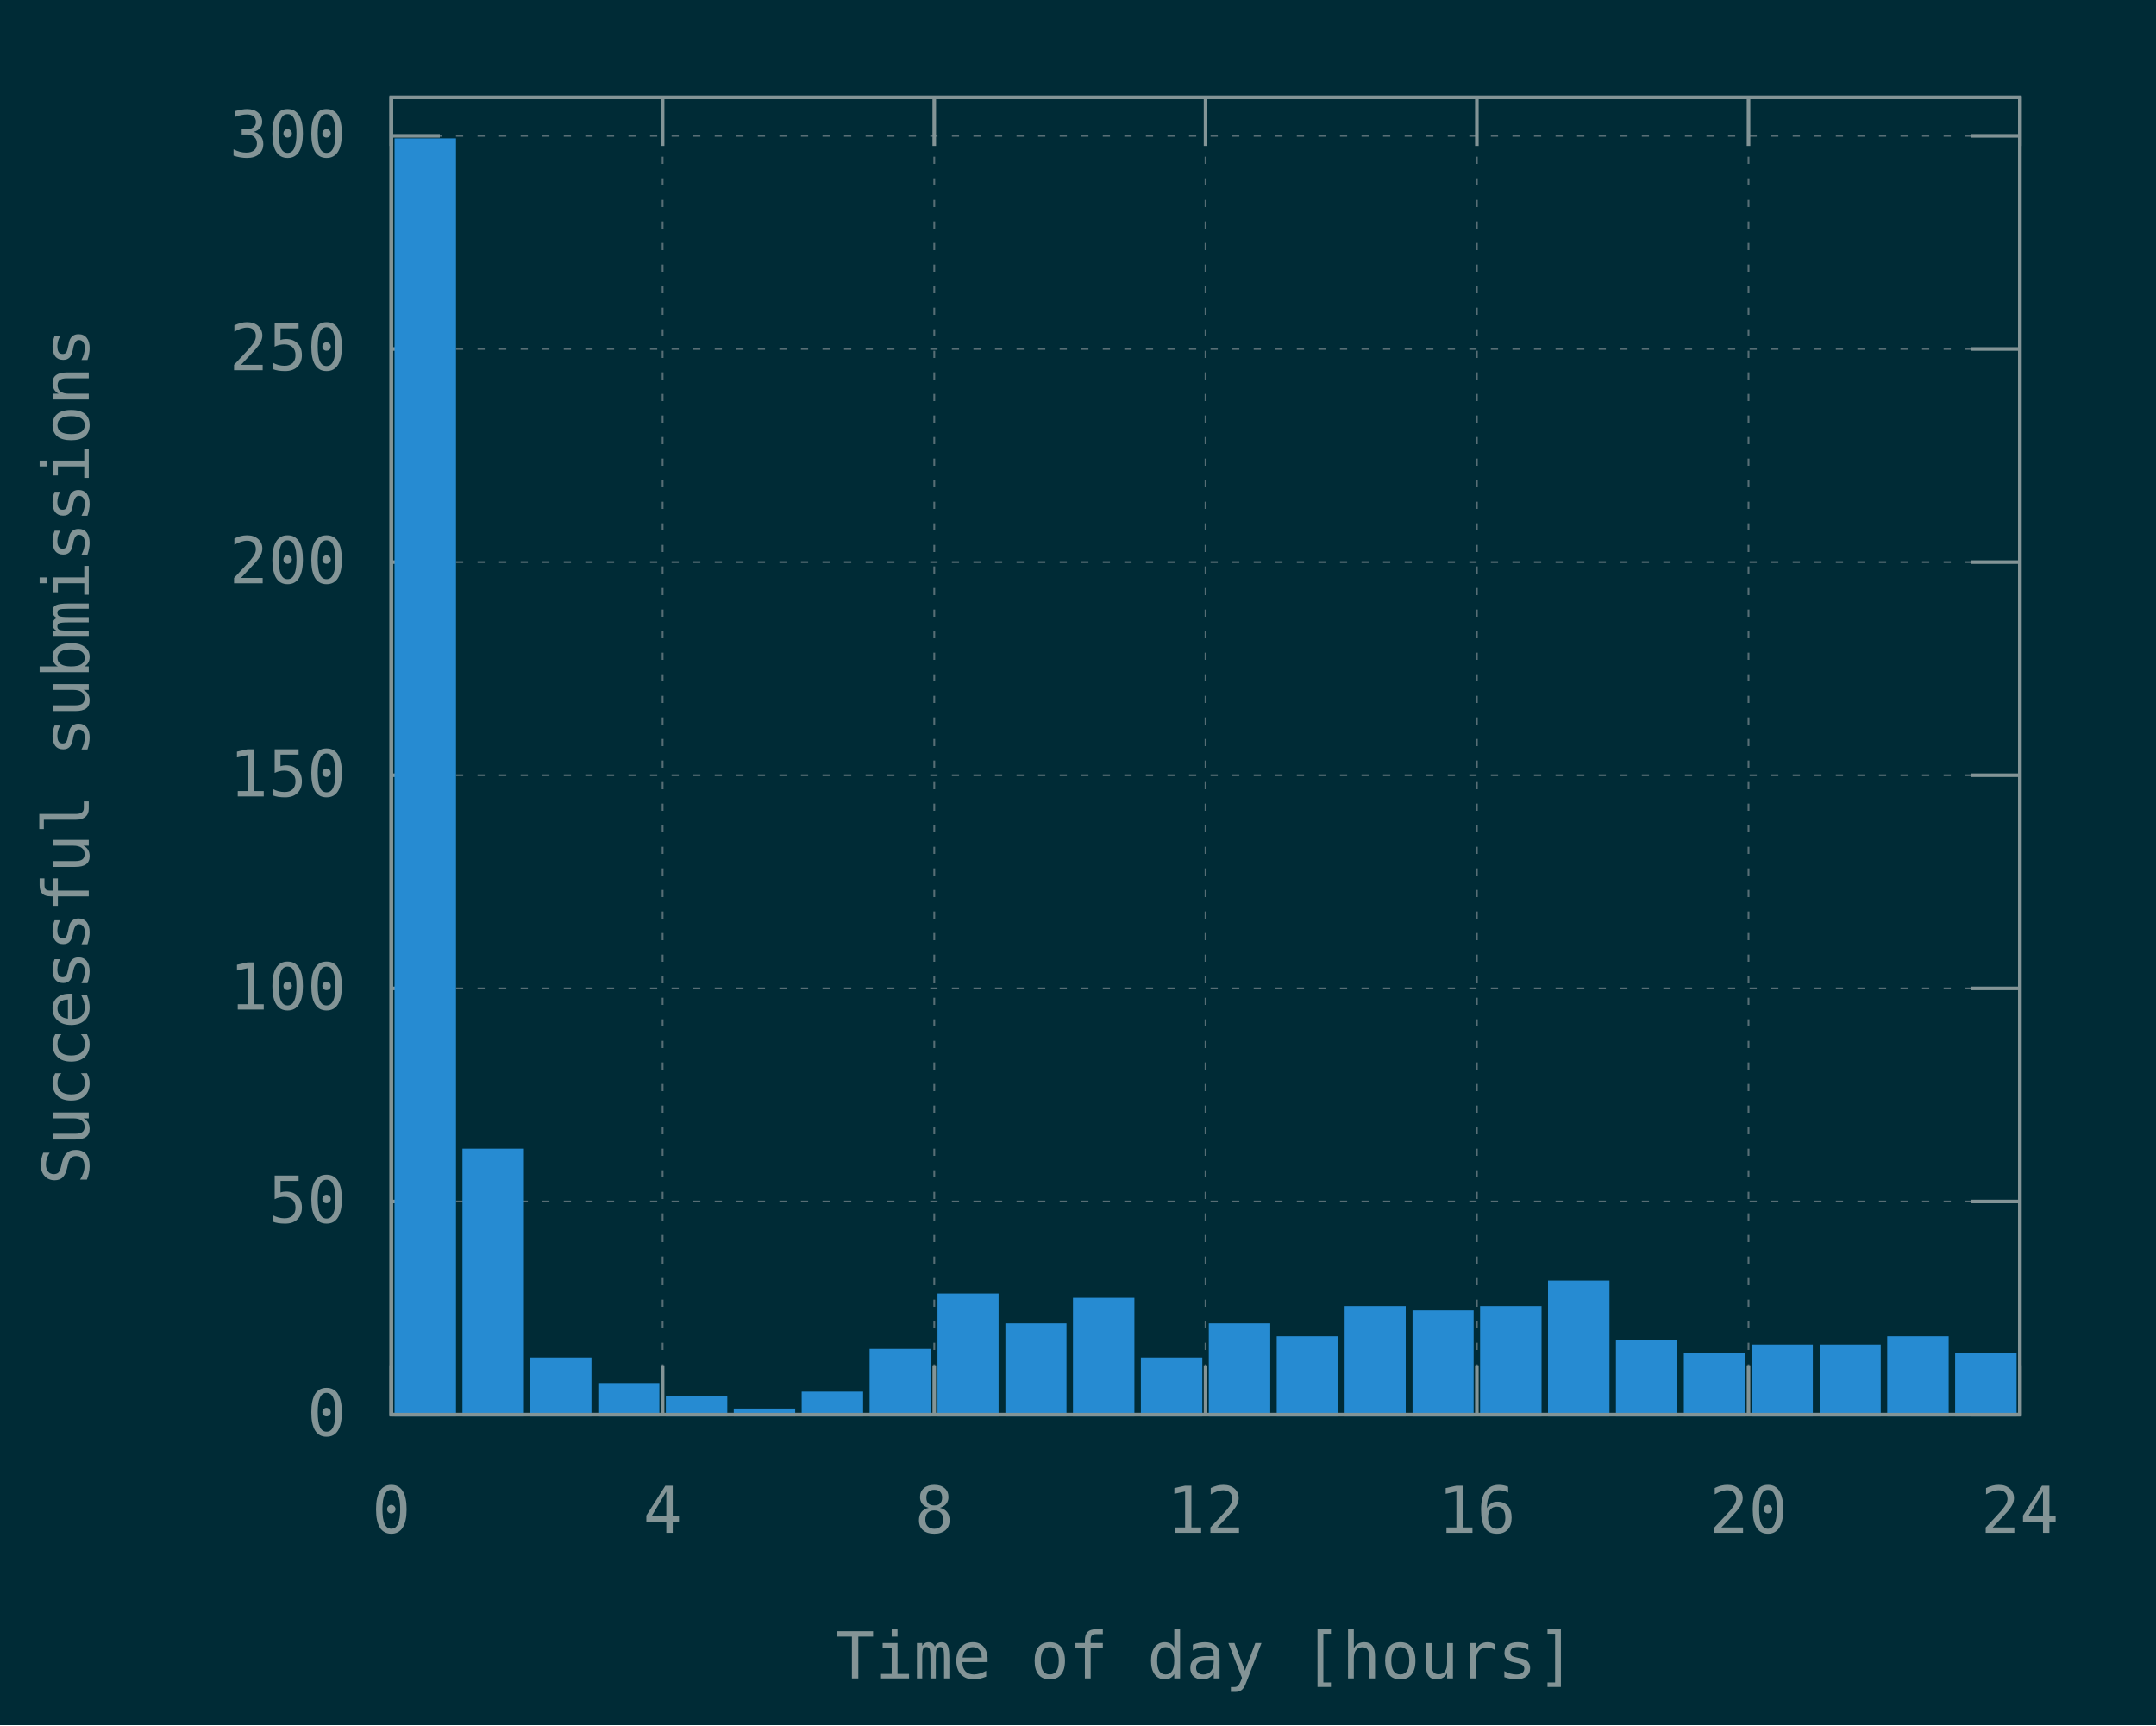
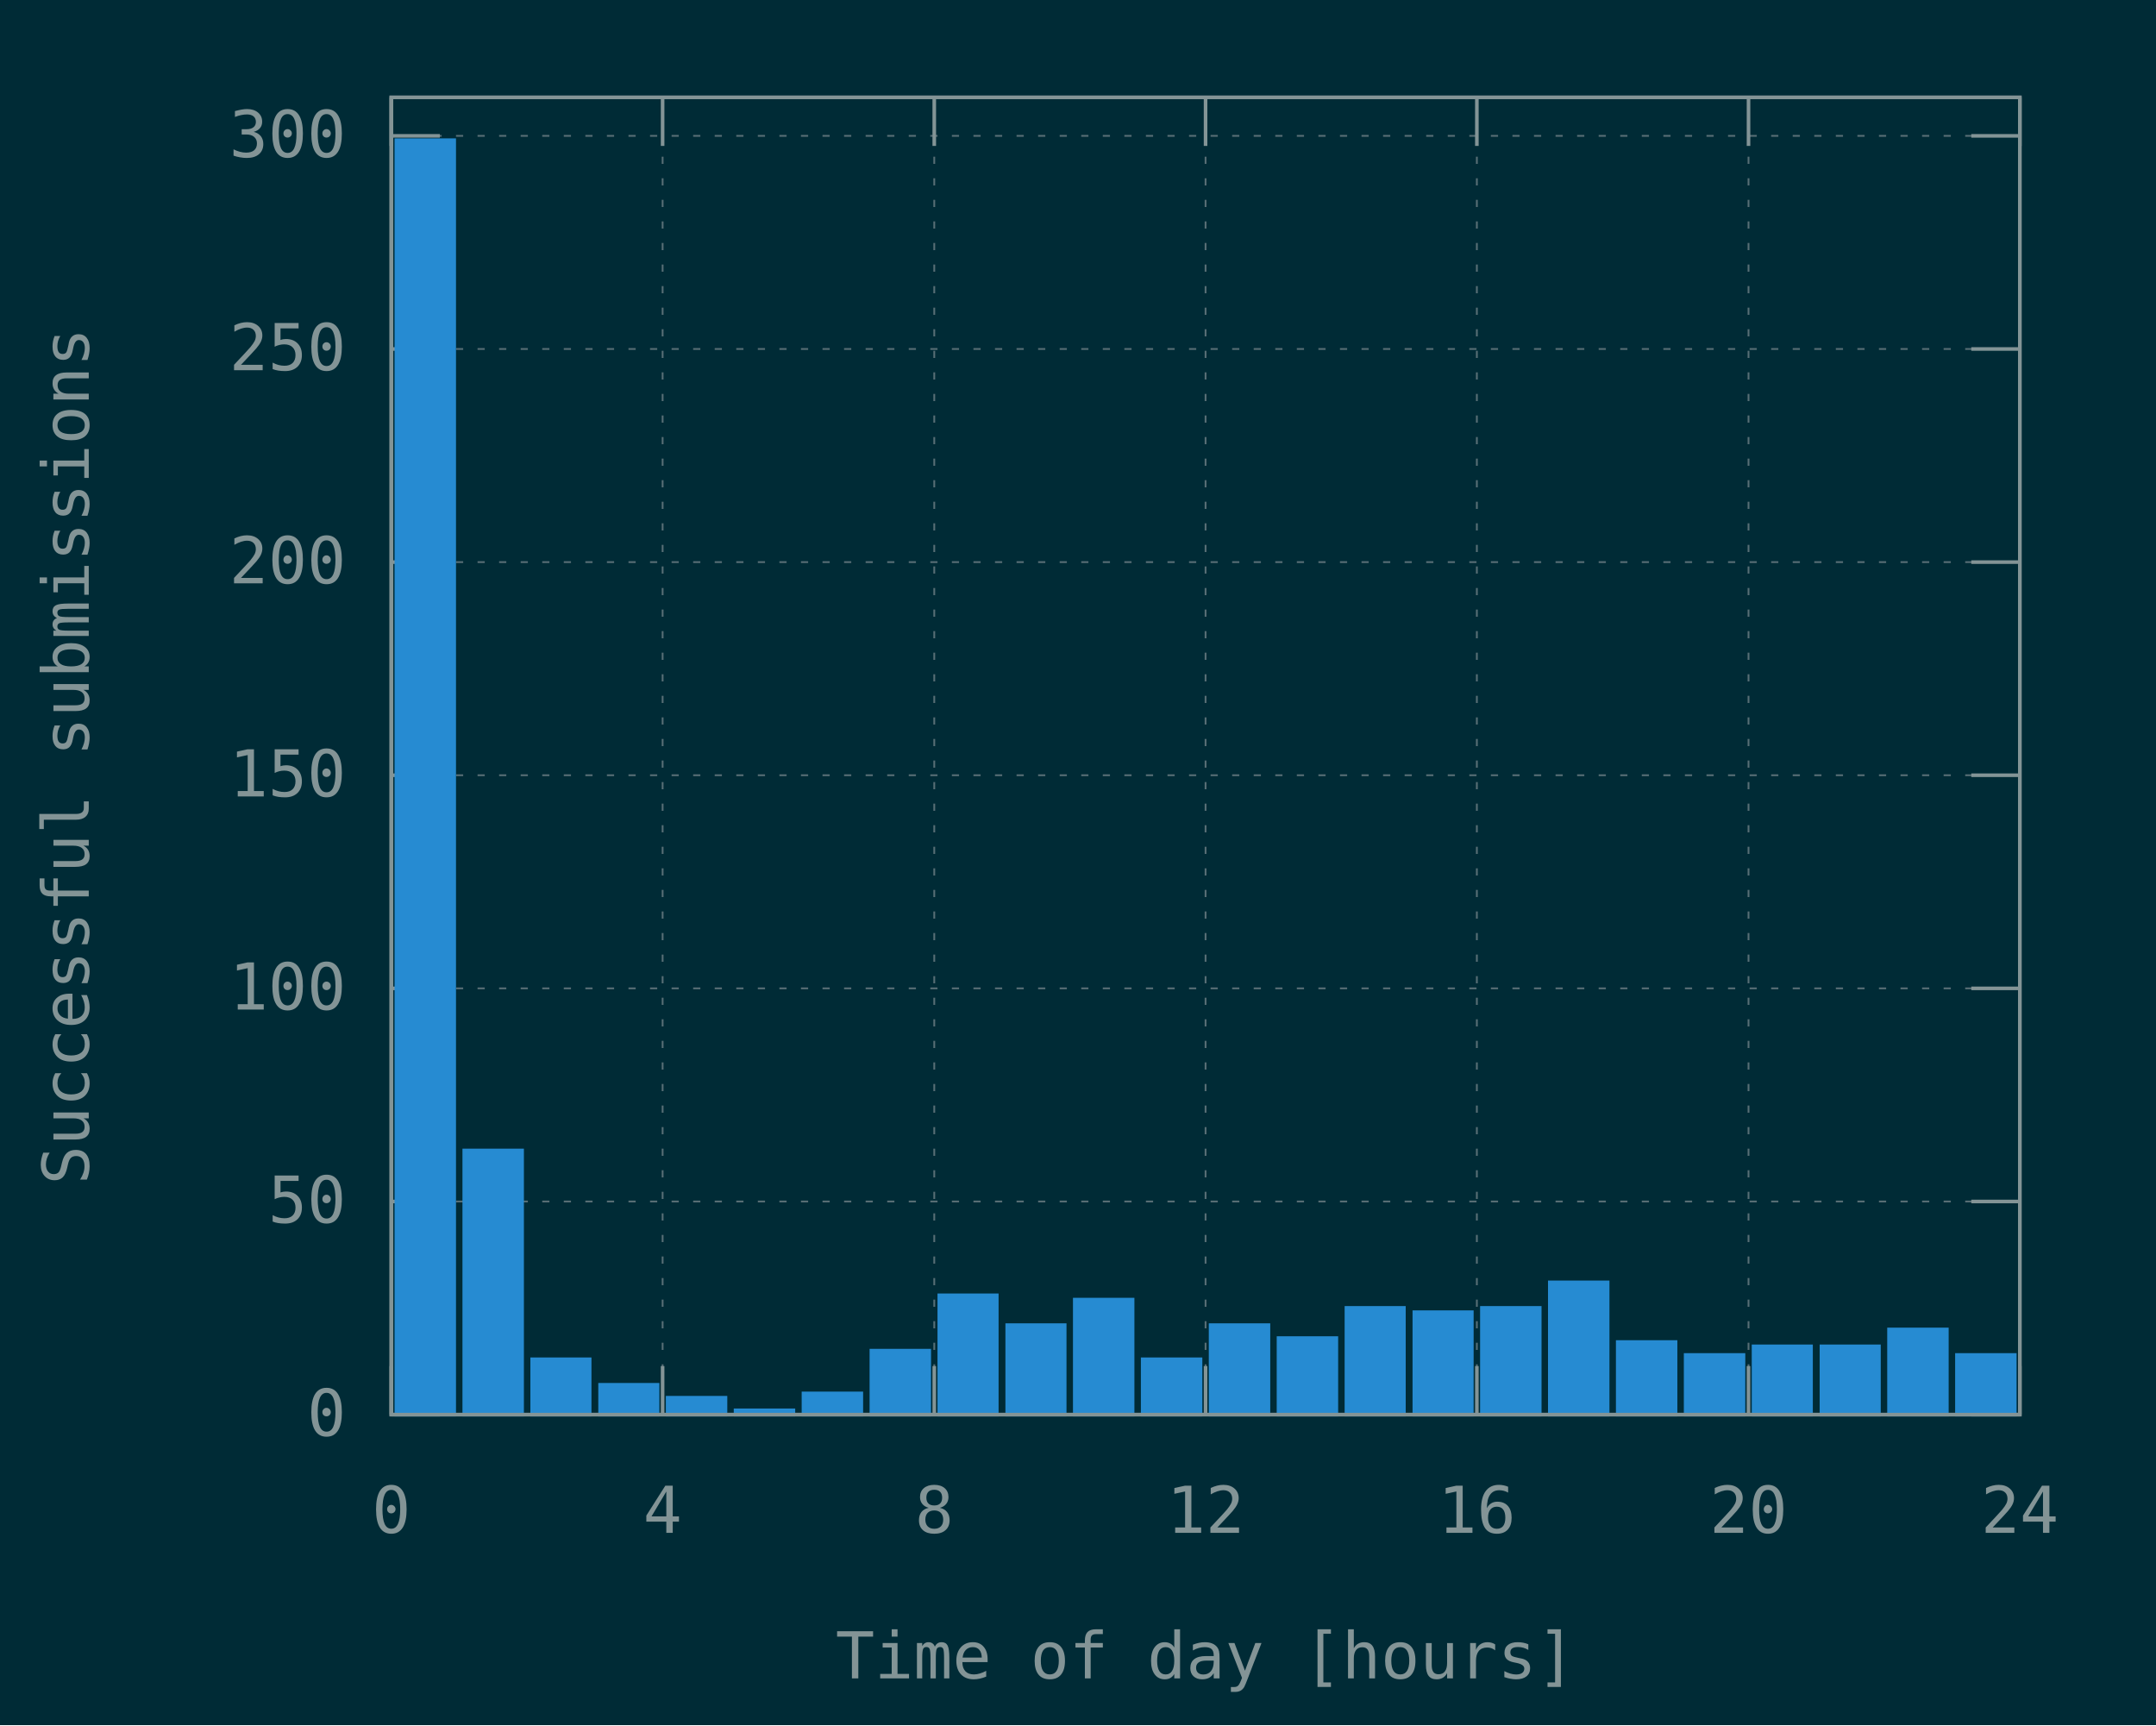
<svg xmlns="http://www.w3.org/2000/svg" xmlns:xlink="http://www.w3.org/1999/xlink" width="600" height="480" viewBox="0 0 600 480">
  <g id="gnuplot_canvas">
    <rect x="0" y="0" width="600" height="480" fill="#002b36" />
    <defs>
      <circle id="gpDot" r="0.5" stroke-width="0.5" stroke="currentColor" />
      <path id="gpPt0" stroke-width="0.148" stroke="currentColor" d="M-1,0 h2 M0,-1 v2" />
      <path id="gpPt1" stroke-width="0.148" stroke="currentColor" d="M-1,-1 L1,1 M1,-1 L-1,1" />
      <path id="gpPt2" stroke-width="0.148" stroke="currentColor" d="M-1,0 L1,0 M0,-1 L0,1 M-1,-1 L1,1 M-1,1 L1,-1" />
      <rect id="gpPt3" stroke-width="0.148" stroke="currentColor" x="-1" y="-1" width="2" height="2" />
      <rect id="gpPt4" stroke-width="0.148" stroke="currentColor" fill="currentColor" x="-1" y="-1" width="2" height="2" />
      <circle id="gpPt5" stroke-width="0.148" stroke="currentColor" cx="0" cy="0" r="1" />
      <use xlink:href="#gpPt5" id="gpPt6" fill="currentColor" stroke="none" />
      <path id="gpPt7" stroke-width="0.148" stroke="currentColor" d="M0,-1.33 L-1.33,0.67 L1.33,0.67 z" />
      <use xlink:href="#gpPt7" id="gpPt8" fill="currentColor" stroke="none" />
      <use xlink:href="#gpPt7" id="gpPt9" stroke="currentColor" transform="rotate(180)" />
      <use xlink:href="#gpPt9" id="gpPt10" fill="currentColor" stroke="none" />
      <use xlink:href="#gpPt3" id="gpPt11" stroke="currentColor" transform="rotate(45)" />
      <use xlink:href="#gpPt11" id="gpPt12" fill="currentColor" stroke="none" />
      <path id="gpPt13" stroke-width="0.148" stroke="currentColor" d="M0,1.330 L1.265,0.411 L0.782,-1.067 L-0.782,-1.076 L-1.265,0.411 z" />
      <use xlink:href="#gpPt13" id="gpPt14" fill="currentColor" stroke="none" />
      <filter id="textbox" filterUnits="objectBoundingBox" x="0" y="0" height="1" width="1">
        <feFlood flood-color="#002B36" flood-opacity="1" result="bgnd" />
        <feComposite in="SourceGraphic" in2="bgnd" operator="atop" />
      </filter>
      <filter id="greybox" filterUnits="objectBoundingBox" x="0" y="0" height="1" width="1">
        <feFlood flood-color="lightgrey" flood-opacity="1" result="grey" />
        <feComposite in="SourceGraphic" in2="grey" operator="atop" />
      </filter>
    </defs>
    <g fill="none" color="#002B36" stroke="currentColor" stroke-width="1.00" stroke-linecap="butt" stroke-linejoin="miter">
</g>
    <g fill="none" color="black" stroke="currentColor" stroke-width="1.00" stroke-linecap="butt" stroke-linejoin="miter">
</g>
    <g fill="none" color="black" stroke="rgb(131, 148, 150)" stroke-width="0.50" stroke-linecap="butt" stroke-linejoin="miter">
</g>
    <g fill="none" color="gray" stroke="currentColor" stroke-width="0.50" stroke-linecap="butt" stroke-linejoin="miter">
      <path stroke="rgb( 88, 110, 117)" stroke-dasharray="2,4" class="gridline" d="M108.9,393.6 L562.1,393.6  " />
    </g>
    <g fill="none" color="gray" stroke="rgb( 88, 110, 117)" stroke-width="1.00" stroke-linecap="butt" stroke-linejoin="miter">
</g>
    <g fill="none" color="black" stroke="currentColor" stroke-width="1.00" stroke-linecap="butt" stroke-linejoin="miter">
      <path stroke="rgb(131, 148, 150)" d="M108.9,393.6 L122.4,393.6 M562.1,393.6 L548.6,393.6  " />
      <g transform="translate(96.3,399.5)" stroke="none" fill="rgb(131,148,150)" font-family="Inconsolata" font-size="18.00" text-anchor="end">
        <text>
          <tspan font-family="Inconsolata"> 0</tspan>
        </text>
      </g>
    </g>
    <g fill="none" color="black" stroke="currentColor" stroke-width="1.00" stroke-linecap="butt" stroke-linejoin="miter">
</g>
    <g fill="none" color="black" stroke="rgb(131, 148, 150)" stroke-width="0.50" stroke-linecap="butt" stroke-linejoin="miter">
</g>
    <g fill="none" color="gray" stroke="currentColor" stroke-width="0.50" stroke-linecap="butt" stroke-linejoin="miter">
      <path stroke="rgb( 88, 110, 117)" stroke-dasharray="2,4" class="gridline" d="M108.9,334.3 L562.1,334.3  " />
    </g>
    <g fill="none" color="gray" stroke="rgb( 88, 110, 117)" stroke-width="1.00" stroke-linecap="butt" stroke-linejoin="miter">
</g>
    <g fill="none" color="black" stroke="currentColor" stroke-width="1.00" stroke-linecap="butt" stroke-linejoin="miter">
      <path stroke="rgb(131, 148, 150)" d="M108.9,334.3 L122.4,334.3 M562.1,334.3 L548.6,334.3  " />
      <g transform="translate(96.3,340.2)" stroke="none" fill="rgb(131,148,150)" font-family="Inconsolata" font-size="18.00" text-anchor="end">
        <text>
          <tspan font-family="Inconsolata"> 50</tspan>
        </text>
      </g>
    </g>
    <g fill="none" color="black" stroke="currentColor" stroke-width="1.00" stroke-linecap="butt" stroke-linejoin="miter">
</g>
    <g fill="none" color="black" stroke="rgb(131, 148, 150)" stroke-width="0.50" stroke-linecap="butt" stroke-linejoin="miter">
</g>
    <g fill="none" color="gray" stroke="currentColor" stroke-width="0.50" stroke-linecap="butt" stroke-linejoin="miter">
      <path stroke="rgb( 88, 110, 117)" stroke-dasharray="2,4" class="gridline" d="M108.9,275.0 L562.1,275.0  " />
    </g>
    <g fill="none" color="gray" stroke="rgb( 88, 110, 117)" stroke-width="1.00" stroke-linecap="butt" stroke-linejoin="miter">
</g>
    <g fill="none" color="black" stroke="currentColor" stroke-width="1.00" stroke-linecap="butt" stroke-linejoin="miter">
      <path stroke="rgb(131, 148, 150)" d="M108.9,275.0 L122.4,275.0 M562.1,275.0 L548.6,275.0  " />
      <g transform="translate(96.3,280.9)" stroke="none" fill="rgb(131,148,150)" font-family="Inconsolata" font-size="18.00" text-anchor="end">
        <text>
          <tspan font-family="Inconsolata"> 100</tspan>
        </text>
      </g>
    </g>
    <g fill="none" color="black" stroke="currentColor" stroke-width="1.00" stroke-linecap="butt" stroke-linejoin="miter">
</g>
    <g fill="none" color="black" stroke="rgb(131, 148, 150)" stroke-width="0.50" stroke-linecap="butt" stroke-linejoin="miter">
</g>
    <g fill="none" color="gray" stroke="currentColor" stroke-width="0.50" stroke-linecap="butt" stroke-linejoin="miter">
      <path stroke="rgb( 88, 110, 117)" stroke-dasharray="2,4" class="gridline" d="M108.9,215.7 L562.1,215.7  " />
    </g>
    <g fill="none" color="gray" stroke="rgb( 88, 110, 117)" stroke-width="1.00" stroke-linecap="butt" stroke-linejoin="miter">
</g>
    <g fill="none" color="black" stroke="currentColor" stroke-width="1.00" stroke-linecap="butt" stroke-linejoin="miter">
      <path stroke="rgb(131, 148, 150)" d="M108.9,215.7 L122.4,215.7 M562.1,215.7 L548.6,215.7  " />
      <g transform="translate(96.3,221.6)" stroke="none" fill="rgb(131,148,150)" font-family="Inconsolata" font-size="18.00" text-anchor="end">
        <text>
          <tspan font-family="Inconsolata"> 150</tspan>
        </text>
      </g>
    </g>
    <g fill="none" color="black" stroke="currentColor" stroke-width="1.00" stroke-linecap="butt" stroke-linejoin="miter">
</g>
    <g fill="none" color="black" stroke="rgb(131, 148, 150)" stroke-width="0.50" stroke-linecap="butt" stroke-linejoin="miter">
</g>
    <g fill="none" color="gray" stroke="currentColor" stroke-width="0.50" stroke-linecap="butt" stroke-linejoin="miter">
      <path stroke="rgb( 88, 110, 117)" stroke-dasharray="2,4" class="gridline" d="M108.9,156.4 L562.1,156.4  " />
    </g>
    <g fill="none" color="gray" stroke="rgb( 88, 110, 117)" stroke-width="1.00" stroke-linecap="butt" stroke-linejoin="miter">
</g>
    <g fill="none" color="black" stroke="currentColor" stroke-width="1.00" stroke-linecap="butt" stroke-linejoin="miter">
      <path stroke="rgb(131, 148, 150)" d="M108.9,156.4 L122.4,156.4 M562.1,156.4 L548.6,156.4  " />
      <g transform="translate(96.3,162.3)" stroke="none" fill="rgb(131,148,150)" font-family="Inconsolata" font-size="18.00" text-anchor="end">
        <text>
          <tspan font-family="Inconsolata"> 200</tspan>
        </text>
      </g>
    </g>
    <g fill="none" color="black" stroke="currentColor" stroke-width="1.00" stroke-linecap="butt" stroke-linejoin="miter">
</g>
    <g fill="none" color="black" stroke="rgb(131, 148, 150)" stroke-width="0.50" stroke-linecap="butt" stroke-linejoin="miter">
</g>
    <g fill="none" color="gray" stroke="currentColor" stroke-width="0.50" stroke-linecap="butt" stroke-linejoin="miter">
      <path stroke="rgb( 88, 110, 117)" stroke-dasharray="2,4" class="gridline" d="M108.9,97.1 L562.1,97.1  " />
    </g>
    <g fill="none" color="gray" stroke="rgb( 88, 110, 117)" stroke-width="1.00" stroke-linecap="butt" stroke-linejoin="miter">
</g>
    <g fill="none" color="black" stroke="currentColor" stroke-width="1.00" stroke-linecap="butt" stroke-linejoin="miter">
      <path stroke="rgb(131, 148, 150)" d="M108.9,97.1 L122.4,97.1 M562.1,97.1 L548.6,97.1  " />
      <g transform="translate(96.3,103.0)" stroke="none" fill="rgb(131,148,150)" font-family="Inconsolata" font-size="18.00" text-anchor="end">
        <text>
          <tspan font-family="Inconsolata"> 250</tspan>
        </text>
      </g>
    </g>
    <g fill="none" color="black" stroke="currentColor" stroke-width="1.00" stroke-linecap="butt" stroke-linejoin="miter">
</g>
    <g fill="none" color="black" stroke="rgb(131, 148, 150)" stroke-width="0.50" stroke-linecap="butt" stroke-linejoin="miter">
</g>
    <g fill="none" color="gray" stroke="currentColor" stroke-width="0.50" stroke-linecap="butt" stroke-linejoin="miter">
      <path stroke="rgb( 88, 110, 117)" stroke-dasharray="2,4" class="gridline" d="M108.9,37.8 L562.1,37.8  " />
    </g>
    <g fill="none" color="gray" stroke="rgb( 88, 110, 117)" stroke-width="1.00" stroke-linecap="butt" stroke-linejoin="miter">
</g>
    <g fill="none" color="black" stroke="currentColor" stroke-width="1.00" stroke-linecap="butt" stroke-linejoin="miter">
      <path stroke="rgb(131, 148, 150)" d="M108.9,37.8 L122.4,37.8 M562.1,37.8 L548.6,37.8  " />
      <g transform="translate(96.3,43.7)" stroke="none" fill="rgb(131,148,150)" font-family="Inconsolata" font-size="18.00" text-anchor="end">
        <text>
          <tspan font-family="Inconsolata"> 300</tspan>
        </text>
      </g>
    </g>
    <g fill="none" color="black" stroke="currentColor" stroke-width="1.00" stroke-linecap="butt" stroke-linejoin="miter">
</g>
    <g fill="none" color="black" stroke="rgb(131, 148, 150)" stroke-width="0.50" stroke-linecap="butt" stroke-linejoin="miter">
</g>
    <g fill="none" color="gray" stroke="currentColor" stroke-width="0.50" stroke-linecap="butt" stroke-linejoin="miter">
      <path stroke="rgb( 88, 110, 117)" stroke-dasharray="2,4" class="gridline" d="M108.9,393.6 L108.9,27.1  " />
    </g>
    <g fill="none" color="gray" stroke="rgb( 88, 110, 117)" stroke-width="1.00" stroke-linecap="butt" stroke-linejoin="miter">
</g>
    <g fill="none" color="black" stroke="currentColor" stroke-width="1.00" stroke-linecap="butt" stroke-linejoin="miter">
      <path stroke="rgb(131, 148, 150)" d="M108.9,393.6 L108.9,380.1 M108.9,27.1 L108.9,40.6  " />
      <g transform="translate(108.9,426.5)" stroke="none" fill="rgb(131,148,150)" font-family="Inconsolata" font-size="18.00" text-anchor="middle">
        <text>
          <tspan font-family="Inconsolata"> 0</tspan>
        </text>
      </g>
    </g>
    <g fill="none" color="black" stroke="currentColor" stroke-width="1.00" stroke-linecap="butt" stroke-linejoin="miter">
</g>
    <g fill="none" color="black" stroke="rgb(131, 148, 150)" stroke-width="0.50" stroke-linecap="butt" stroke-linejoin="miter">
</g>
    <g fill="none" color="gray" stroke="currentColor" stroke-width="0.50" stroke-linecap="butt" stroke-linejoin="miter">
      <path stroke="rgb( 88, 110, 117)" stroke-dasharray="2,4" class="gridline" d="M184.4,393.6 L184.4,27.1  " />
    </g>
    <g fill="none" color="gray" stroke="rgb( 88, 110, 117)" stroke-width="1.00" stroke-linecap="butt" stroke-linejoin="miter">
</g>
    <g fill="none" color="black" stroke="currentColor" stroke-width="1.00" stroke-linecap="butt" stroke-linejoin="miter">
      <path stroke="rgb(131, 148, 150)" d="M184.4,393.6 L184.4,380.1 M184.4,27.1 L184.4,40.6  " />
      <g transform="translate(184.4,426.5)" stroke="none" fill="rgb(131,148,150)" font-family="Inconsolata" font-size="18.00" text-anchor="middle">
        <text>
          <tspan font-family="Inconsolata"> 4</tspan>
        </text>
      </g>
    </g>
    <g fill="none" color="black" stroke="currentColor" stroke-width="1.00" stroke-linecap="butt" stroke-linejoin="miter">
</g>
    <g fill="none" color="black" stroke="rgb(131, 148, 150)" stroke-width="0.50" stroke-linecap="butt" stroke-linejoin="miter">
</g>
    <g fill="none" color="gray" stroke="currentColor" stroke-width="0.50" stroke-linecap="butt" stroke-linejoin="miter">
      <path stroke="rgb( 88, 110, 117)" stroke-dasharray="2,4" class="gridline" d="M260.0,393.6 L260.0,27.1  " />
    </g>
    <g fill="none" color="gray" stroke="rgb( 88, 110, 117)" stroke-width="1.00" stroke-linecap="butt" stroke-linejoin="miter">
</g>
    <g fill="none" color="black" stroke="currentColor" stroke-width="1.00" stroke-linecap="butt" stroke-linejoin="miter">
      <path stroke="rgb(131, 148, 150)" d="M260.0,393.6 L260.0,380.1 M260.0,27.1 L260.0,40.6  " />
      <g transform="translate(260.0,426.5)" stroke="none" fill="rgb(131,148,150)" font-family="Inconsolata" font-size="18.00" text-anchor="middle">
        <text>
          <tspan font-family="Inconsolata"> 8</tspan>
        </text>
      </g>
    </g>
    <g fill="none" color="black" stroke="currentColor" stroke-width="1.00" stroke-linecap="butt" stroke-linejoin="miter">
</g>
    <g fill="none" color="black" stroke="rgb(131, 148, 150)" stroke-width="0.50" stroke-linecap="butt" stroke-linejoin="miter">
</g>
    <g fill="none" color="gray" stroke="currentColor" stroke-width="0.50" stroke-linecap="butt" stroke-linejoin="miter">
      <path stroke="rgb( 88, 110, 117)" stroke-dasharray="2,4" class="gridline" d="M335.5,393.6 L335.5,27.1  " />
    </g>
    <g fill="none" color="gray" stroke="rgb( 88, 110, 117)" stroke-width="1.00" stroke-linecap="butt" stroke-linejoin="miter">
</g>
    <g fill="none" color="black" stroke="currentColor" stroke-width="1.00" stroke-linecap="butt" stroke-linejoin="miter">
      <path stroke="rgb(131, 148, 150)" d="M335.5,393.6 L335.5,380.1 M335.5,27.1 L335.5,40.6  " />
      <g transform="translate(335.5,426.5)" stroke="none" fill="rgb(131,148,150)" font-family="Inconsolata" font-size="18.00" text-anchor="middle">
        <text>
          <tspan font-family="Inconsolata"> 12</tspan>
        </text>
      </g>
    </g>
    <g fill="none" color="black" stroke="currentColor" stroke-width="1.00" stroke-linecap="butt" stroke-linejoin="miter">
</g>
    <g fill="none" color="black" stroke="rgb(131, 148, 150)" stroke-width="0.50" stroke-linecap="butt" stroke-linejoin="miter">
</g>
    <g fill="none" color="gray" stroke="currentColor" stroke-width="0.50" stroke-linecap="butt" stroke-linejoin="miter">
      <path stroke="rgb( 88, 110, 117)" stroke-dasharray="2,4" class="gridline" d="M411.0,393.6 L411.0,27.1  " />
    </g>
    <g fill="none" color="gray" stroke="rgb( 88, 110, 117)" stroke-width="1.00" stroke-linecap="butt" stroke-linejoin="miter">
</g>
    <g fill="none" color="black" stroke="currentColor" stroke-width="1.00" stroke-linecap="butt" stroke-linejoin="miter">
      <path stroke="rgb(131, 148, 150)" d="M411.0,393.6 L411.0,380.1 M411.0,27.1 L411.0,40.6  " />
      <g transform="translate(411.0,426.5)" stroke="none" fill="rgb(131,148,150)" font-family="Inconsolata" font-size="18.00" text-anchor="middle">
        <text>
          <tspan font-family="Inconsolata"> 16</tspan>
        </text>
      </g>
    </g>
    <g fill="none" color="black" stroke="currentColor" stroke-width="1.00" stroke-linecap="butt" stroke-linejoin="miter">
</g>
    <g fill="none" color="black" stroke="rgb(131, 148, 150)" stroke-width="0.50" stroke-linecap="butt" stroke-linejoin="miter">
</g>
    <g fill="none" color="gray" stroke="currentColor" stroke-width="0.50" stroke-linecap="butt" stroke-linejoin="miter">
      <path stroke="rgb( 88, 110, 117)" stroke-dasharray="2,4" class="gridline" d="M486.6,393.6 L486.6,40.6 L486.6,27.1  " />
    </g>
    <g fill="none" color="gray" stroke="rgb( 88, 110, 117)" stroke-width="1.00" stroke-linecap="butt" stroke-linejoin="miter">
</g>
    <g fill="none" color="black" stroke="currentColor" stroke-width="1.00" stroke-linecap="butt" stroke-linejoin="miter">
      <path stroke="rgb(131, 148, 150)" d="M486.6,393.6 L486.6,380.1 M486.6,27.1 L486.6,40.6  " />
      <g transform="translate(486.6,426.5)" stroke="none" fill="rgb(131,148,150)" font-family="Inconsolata" font-size="18.00" text-anchor="middle">
        <text>
          <tspan font-family="Inconsolata"> 20</tspan>
        </text>
      </g>
    </g>
    <g fill="none" color="black" stroke="currentColor" stroke-width="1.00" stroke-linecap="butt" stroke-linejoin="miter">
</g>
    <g fill="none" color="black" stroke="rgb(131, 148, 150)" stroke-width="0.50" stroke-linecap="butt" stroke-linejoin="miter">
</g>
    <g fill="none" color="gray" stroke="currentColor" stroke-width="0.50" stroke-linecap="butt" stroke-linejoin="miter">
      <path stroke="rgb( 88, 110, 117)" stroke-dasharray="2,4" class="gridline" d="M562.1,393.6 L562.1,27.1  " />
    </g>
    <g fill="none" color="gray" stroke="rgb( 88, 110, 117)" stroke-width="1.00" stroke-linecap="butt" stroke-linejoin="miter">
</g>
    <g fill="none" color="black" stroke="currentColor" stroke-width="1.00" stroke-linecap="butt" stroke-linejoin="miter">
      <path stroke="rgb(131, 148, 150)" d="M562.1,393.6 L562.1,380.1 M562.1,27.1 L562.1,40.6  " />
      <g transform="translate(562.1,426.5)" stroke="none" fill="rgb(131,148,150)" font-family="Inconsolata" font-size="18.00" text-anchor="middle">
        <text>
          <tspan font-family="Inconsolata"> 24</tspan>
        </text>
      </g>
    </g>
    <g fill="none" color="black" stroke="currentColor" stroke-width="1.00" stroke-linecap="butt" stroke-linejoin="miter">
</g>
    <g fill="none" color="black" stroke="currentColor" stroke-width="1.00" stroke-linecap="butt" stroke-linejoin="miter">
      <path stroke="rgb(131, 148, 150)" d="M108.9,27.1 L108.9,393.6 L562.1,393.6 L562.1,27.1 L108.9,27.1 Z  " />
    </g>
    <g fill="none" color="black" stroke="currentColor" stroke-width="1.00" stroke-linecap="butt" stroke-linejoin="miter">
      <g transform="translate(24.7,210.4) rotate(270)" stroke="none" fill="rgb(131,148,150)" font-family="Inconsolata" font-size="18.00" text-anchor="middle">
        <text>
          <tspan font-family="Inconsolata">Successful submissions</tspan>
        </text>
      </g>
    </g>
    <g fill="none" color="black" stroke="currentColor" stroke-width="1.00" stroke-linecap="butt" stroke-linejoin="miter">
      <g transform="translate(335.5,467.0)" stroke="none" fill="rgb(131,148,150)" font-family="Inconsolata" font-size="18.00" text-anchor="middle">
        <text>
          <tspan font-family="Inconsolata">Time of day [hours]</tspan>
        </text>
      </g>
    </g>
    <g fill="none" color="black" stroke="currentColor" stroke-width="1.00" stroke-linecap="butt" stroke-linejoin="miter">
</g>
    <g id="gnuplot_plot_1">
      <g fill="none" color="black" stroke="currentColor" stroke-width="1.00" stroke-linecap="butt" stroke-linejoin="miter">
        <g stroke="none" shape-rendering="crispEdges">
          <polygon fill="rgb( 38, 139, 210)" points="110.3,393.6 126.5,393.6 126.5,38.9 110.3,38.9 " />
        </g>
        <path stroke="rgb( 38, 139, 210)" d="M110.3,393.6 L110.3,39.0 L126.4,39.0 L126.4,393.6 L110.3,393.6 Z  " />
        <g stroke="none" shape-rendering="crispEdges">
          <polygon fill="rgb( 38, 139, 210)" points="129.2,393.6 145.4,393.6 145.4,320.0 129.2,320.0 " />
        </g>
        <path stroke="rgb( 38, 139, 210)" d="M129.2,393.6 L129.2,320.1 L145.3,320.1 L145.3,393.6 L129.2,393.6 Z  " />
        <g stroke="none" shape-rendering="crispEdges">
          <polygon fill="rgb( 38, 139, 210)" points="148.1,393.6 164.2,393.6 164.2,378.1 148.1,378.1 " />
        </g>
        <path stroke="rgb( 38, 139, 210)" d="M148.1,393.6 L148.1,378.2 L164.1,378.2 L164.1,393.6 L148.1,393.6 Z  " />
        <g stroke="none" shape-rendering="crispEdges">
          <polygon fill="rgb( 38, 139, 210)" points="167.0,393.6 183.1,393.6 183.1,385.2 167.0,385.2 " />
        </g>
        <path stroke="rgb( 38, 139, 210)" d="M167.0,393.6 L167.0,385.3 L183.0,385.3 L183.0,393.6 L167.0,393.6 Z  " />
        <g stroke="none" shape-rendering="crispEdges">
          <polygon fill="rgb( 38, 139, 210)" points="185.8,393.6 202.0,393.6 202.0,388.8 185.8,388.8 " />
        </g>
        <path stroke="rgb( 38, 139, 210)" d="M185.8,393.6 L185.8,388.9 L201.9,388.9 L201.9,393.6 L185.8,393.6 Z  " />
        <g stroke="none" shape-rendering="crispEdges">
          <polygon fill="rgb( 38, 139, 210)" points="204.7,393.6 220.9,393.6 220.9,392.3 204.7,392.3 " />
        </g>
        <path stroke="rgb( 38, 139, 210)" d="M204.7,393.6 L204.7,392.4 L220.8,392.4 L220.8,393.6 L204.7,393.6 Z  " />
        <g stroke="none" shape-rendering="crispEdges">
          <polygon fill="rgb( 38, 139, 210)" points="223.6,393.6 239.8,393.6 239.8,387.6 223.6,387.6 " />
        </g>
        <path stroke="rgb( 38, 139, 210)" d="M223.6,393.6 L223.6,387.7 L239.7,387.7 L239.7,393.6 L223.6,393.6 Z  " />
        <g stroke="none" shape-rendering="crispEdges">
          <polygon fill="rgb( 38, 139, 210)" points="242.5,393.6 258.7,393.6 258.7,375.7 242.5,375.7 " />
        </g>
        <path stroke="rgb( 38, 139, 210)" d="M242.5,393.6 L242.5,375.8 L258.6,375.8 L258.6,393.6 L242.5,393.6 Z  " />
        <g stroke="none" shape-rendering="crispEdges">
          <polygon fill="rgb( 38, 139, 210)" points="261.4,393.6 277.5,393.6 277.5,360.3 261.4,360.3 " />
        </g>
        <path stroke="rgb( 38, 139, 210)" d="M261.4,393.6 L261.4,360.4 L277.4,360.4 L277.4,393.6 L261.4,393.6 Z  " />
        <g stroke="none" shape-rendering="crispEdges">
          <polygon fill="rgb( 38, 139, 210)" points="280.3,393.6 296.4,393.6 296.4,368.6 280.3,368.6 " />
        </g>
        <path stroke="rgb( 38, 139, 210)" d="M280.3,393.6 L280.3,368.7 L296.3,368.7 L296.3,393.6 L280.3,393.6 Z  " />
        <g stroke="none" shape-rendering="crispEdges">
          <polygon fill="rgb( 38, 139, 210)" points="299.1,393.6 315.3,393.6 315.3,361.5 299.1,361.5 " />
        </g>
        <path stroke="rgb( 38, 139, 210)" d="M299.1,393.6 L299.1,361.6 L315.2,361.6 L315.2,393.6 L299.1,393.6 Z  " />
        <g stroke="none" shape-rendering="crispEdges">
          <polygon fill="rgb( 38, 139, 210)" points="318.0,393.6 334.2,393.6 334.2,378.1 318.0,378.1 " />
        </g>
        <path stroke="rgb( 38, 139, 210)" d="M318.0,393.6 L318.0,378.2 L334.1,378.2 L334.1,393.6 L318.0,393.6 Z  " />
        <g stroke="none" shape-rendering="crispEdges">
          <polygon fill="rgb( 38, 139, 210)" points="336.9,393.6 353.1,393.6 353.1,368.6 336.9,368.6 " />
        </g>
        <path stroke="rgb( 38, 139, 210)" d="M336.9,393.6 L336.9,368.7 L353.0,368.7 L353.0,393.6 L336.9,393.6 Z  " />
        <g stroke="none" shape-rendering="crispEdges">
          <polygon fill="rgb( 38, 139, 210)" points="355.8,393.6 372.0,393.6 372.0,372.2 355.8,372.2 " />
        </g>
        <path stroke="rgb( 38, 139, 210)" d="M355.8,393.6 L355.8,372.3 L371.9,372.3 L371.9,393.6 L355.8,393.6 Z  " />
        <g stroke="none" shape-rendering="crispEdges">
          <polygon fill="rgb( 38, 139, 210)" points="374.7,393.6 390.8,393.6 390.8,363.8 374.7,363.8 " />
        </g>
        <path stroke="rgb( 38, 139, 210)" d="M374.7,393.6 L374.7,363.9 L390.7,363.9 L390.7,393.6 L374.7,393.6 Z  " />
        <g stroke="none" shape-rendering="crispEdges">
          <polygon fill="rgb( 38, 139, 210)" points="393.6,393.6 409.7,393.6 409.7,365.0 393.6,365.0 " />
        </g>
        <path stroke="rgb( 38, 139, 210)" d="M393.6,393.6 L393.6,365.1 L409.6,365.1 L409.6,393.6 L393.6,393.6 Z  " />
        <g stroke="none" shape-rendering="crispEdges">
          <polygon fill="rgb( 38, 139, 210)" points="412.4,393.6 428.6,393.6 428.6,363.8 412.4,363.8 " />
        </g>
        <path stroke="rgb( 38, 139, 210)" d="M412.4,393.6 L412.4,363.9 L428.5,363.9 L428.5,393.6 L412.4,393.6 Z  " />
        <g stroke="none" shape-rendering="crispEdges">
          <polygon fill="rgb( 38, 139, 210)" points="431.3,393.6 447.5,393.6 447.5,356.7 431.3,356.7 " />
        </g>
        <path stroke="rgb( 38, 139, 210)" d="M431.3,393.6 L431.3,356.8 L447.4,356.8 L447.4,393.6 L431.3,393.6 Z  " />
        <g stroke="none" shape-rendering="crispEdges">
          <polygon fill="rgb( 38, 139, 210)" points="450.2,393.6 466.4,393.6 466.4,373.3 450.2,373.3 " />
        </g>
        <path stroke="rgb( 38, 139, 210)" d="M450.2,393.6 L450.2,373.4 L466.3,373.4 L466.3,393.6 L450.2,393.6 Z  " />
        <g stroke="none" shape-rendering="crispEdges">
          <polygon fill="rgb( 38, 139, 210)" points="469.1,393.6 485.3,393.6 485.3,376.9 469.1,376.9 " />
        </g>
        <path stroke="rgb( 38, 139, 210)" d="M469.1,393.6 L469.1,377.0 L485.2,377.0 L485.2,393.6 L469.1,393.6 Z  " />
        <g stroke="none" shape-rendering="crispEdges">
          <polygon fill="rgb( 38, 139, 210)" points="488.0,393.6 504.1,393.6 504.1,374.5 488.0,374.5 " />
        </g>
        <path stroke="rgb( 38, 139, 210)" d="M488.0,393.6 L488.0,374.6 L504.0,374.6 L504.0,393.6 L488.0,393.6 Z  " />
        <g stroke="none" shape-rendering="crispEdges">
          <polygon fill="rgb( 38, 139, 210)" points="506.9,393.6 523.0,393.6 523.0,374.5 506.9,374.5 " />
        </g>
        <path stroke="rgb( 38, 139, 210)" d="M506.9,393.6 L506.9,374.6 L522.9,374.6 L522.9,393.6 L506.9,393.6 Z  " />
        <g stroke="none" shape-rendering="crispEdges">
-           <polygon fill="rgb( 38, 139, 210)" points="525.7,393.6 541.9,393.6 541.9,372.2 525.7,372.2 " />
-         </g>
-         <path stroke="rgb( 38, 139, 210)" d="M525.7,393.6 L525.7,372.3 L541.8,372.3 L541.8,393.6 L525.7,393.6 Z  " />
+           <polygon fill="rgb( 38, 139, 210)" points="525.7,393.6 541.9,393.6 541.9,369.8 525.7,369.8 " />
+         </g>
+         <path stroke="rgb( 38, 139, 210)" d="M525.7,393.6 L525.7,369.9 L541.8,369.9 L541.8,393.6 L525.7,393.6 Z  " />
        <g stroke="none" shape-rendering="crispEdges">
          <polygon fill="rgb( 38, 139, 210)" points="544.6,393.6 560.8,393.6 560.8,376.9 544.6,376.9 " />
        </g>
        <path stroke="rgb( 38, 139, 210)" d="M544.6,393.6 L544.6,377.0 L560.7,377.0 L560.7,393.6 L544.6,393.6 Z  " />
      </g>
    </g>
    <g fill="none" color="#002B36" stroke="rgb( 38, 139, 210)" stroke-width="2.00" stroke-linecap="butt" stroke-linejoin="miter">
</g>
    <g fill="none" color="black" stroke="currentColor" stroke-width="2.00" stroke-linecap="butt" stroke-linejoin="miter">
</g>
    <g fill="none" color="black" stroke="black" stroke-width="1.00" stroke-linecap="butt" stroke-linejoin="miter">
</g>
    <g fill="none" color="black" stroke="currentColor" stroke-width="1.00" stroke-linecap="butt" stroke-linejoin="miter">
      <path stroke="rgb(131, 148, 150)" d="M108.9,27.1 L108.9,393.6 L562.1,393.6 L562.1,27.1 L108.9,27.1 Z  " />
    </g>
    <g fill="none" color="black" stroke="currentColor" stroke-width="1.00" stroke-linecap="butt" stroke-linejoin="miter">
</g>
  </g>
</svg>
